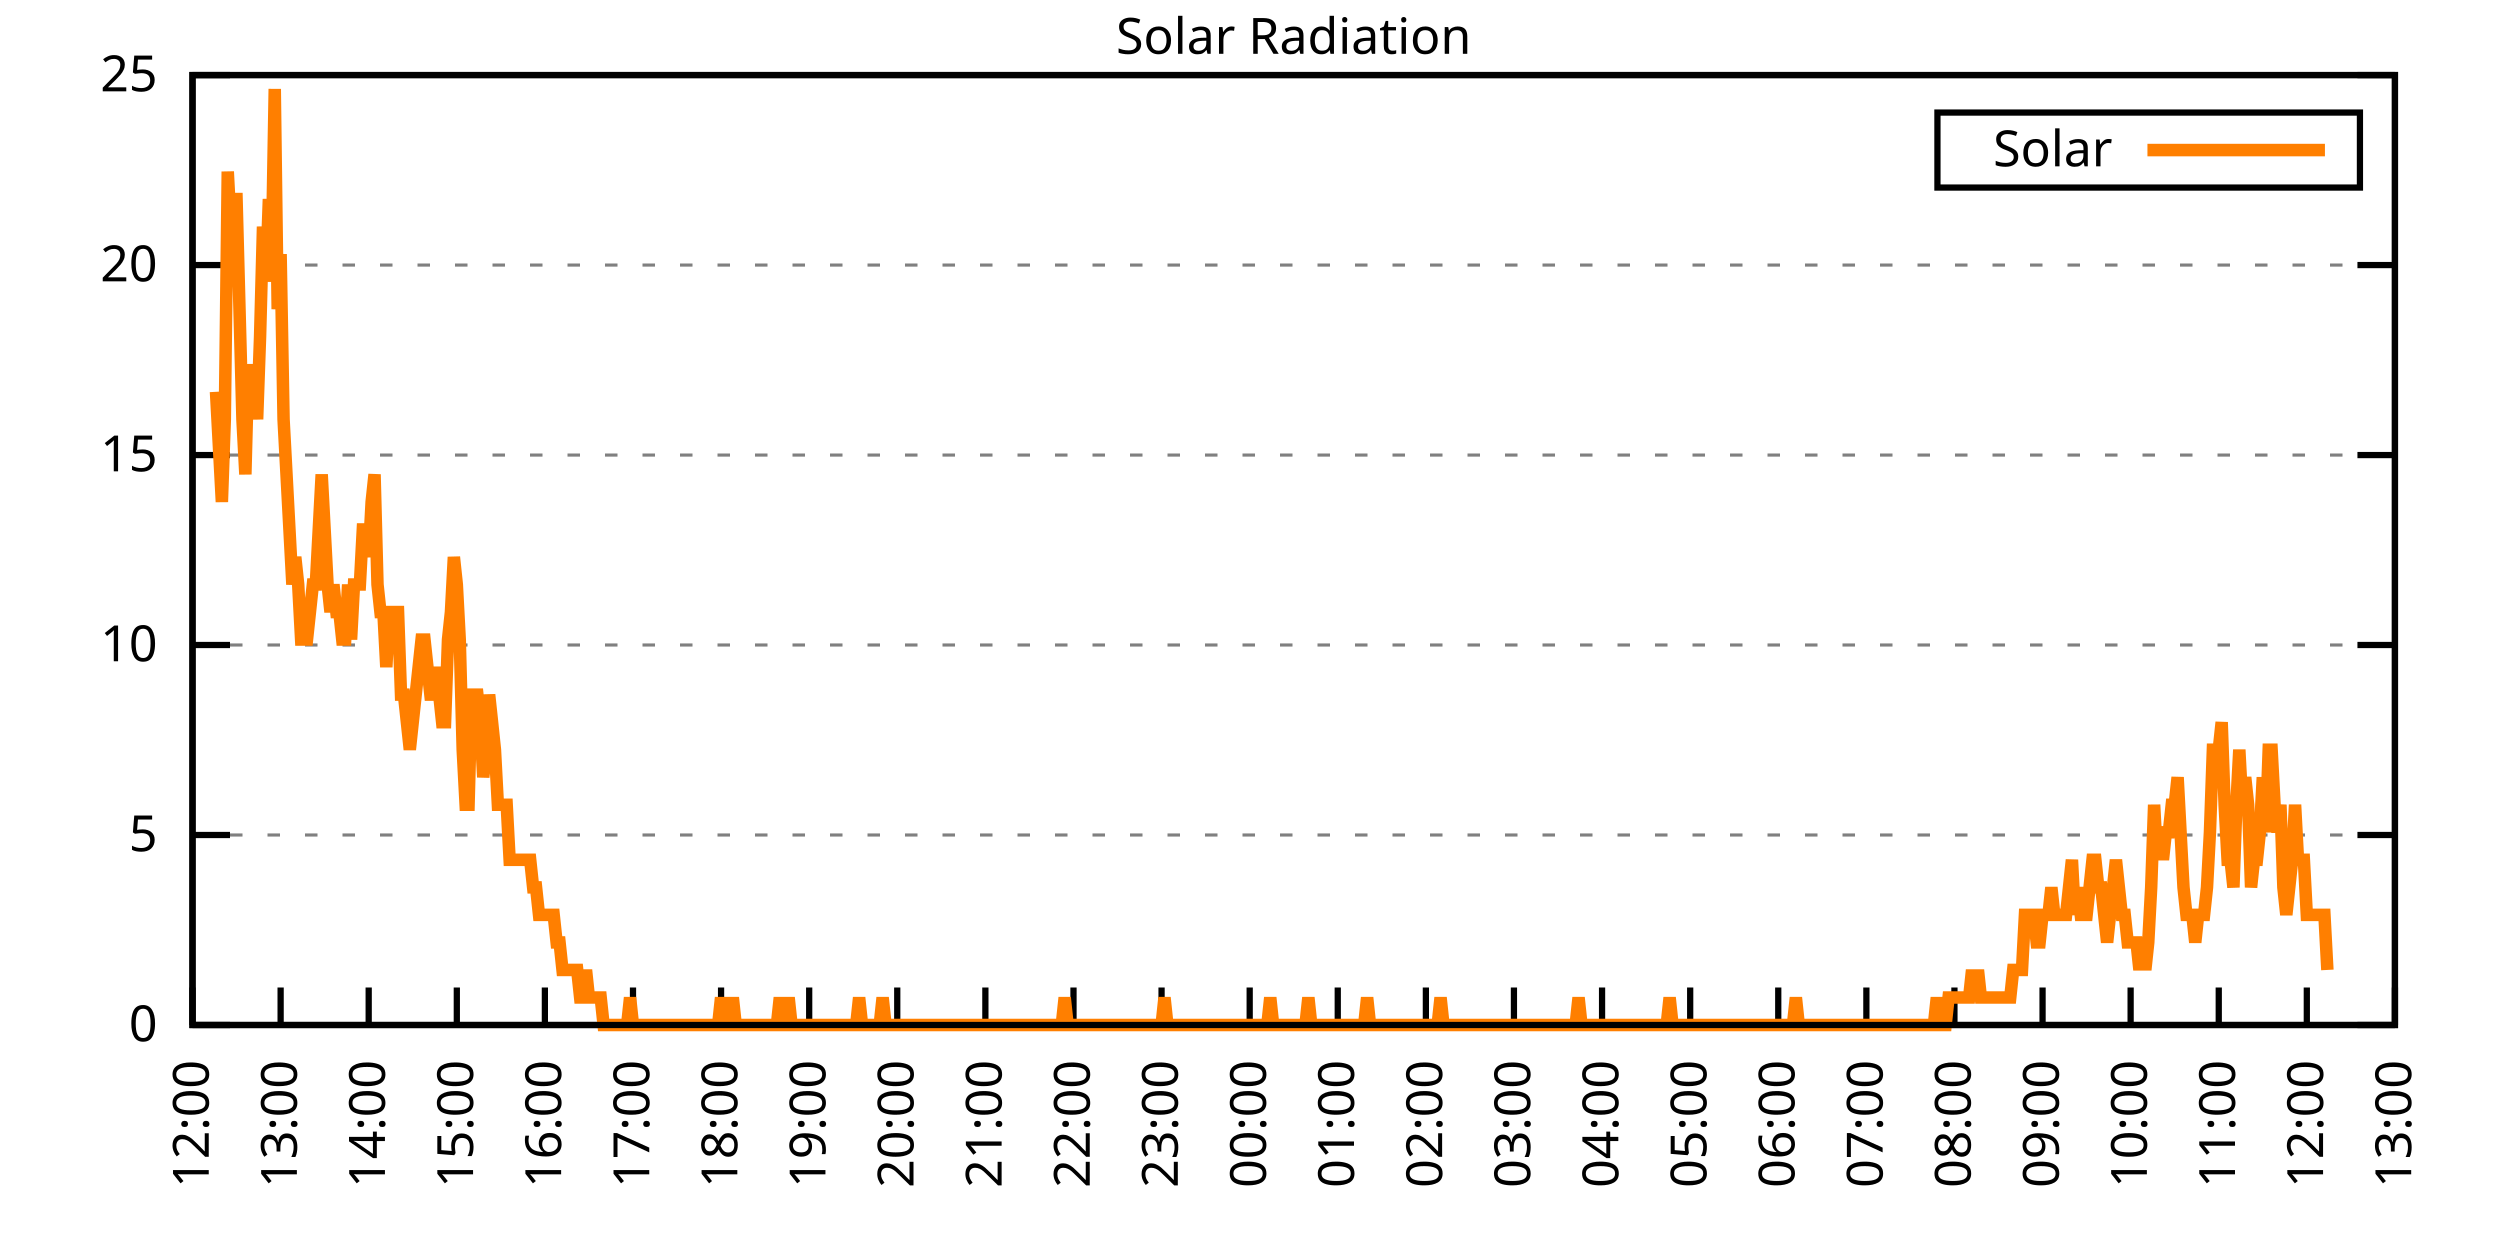
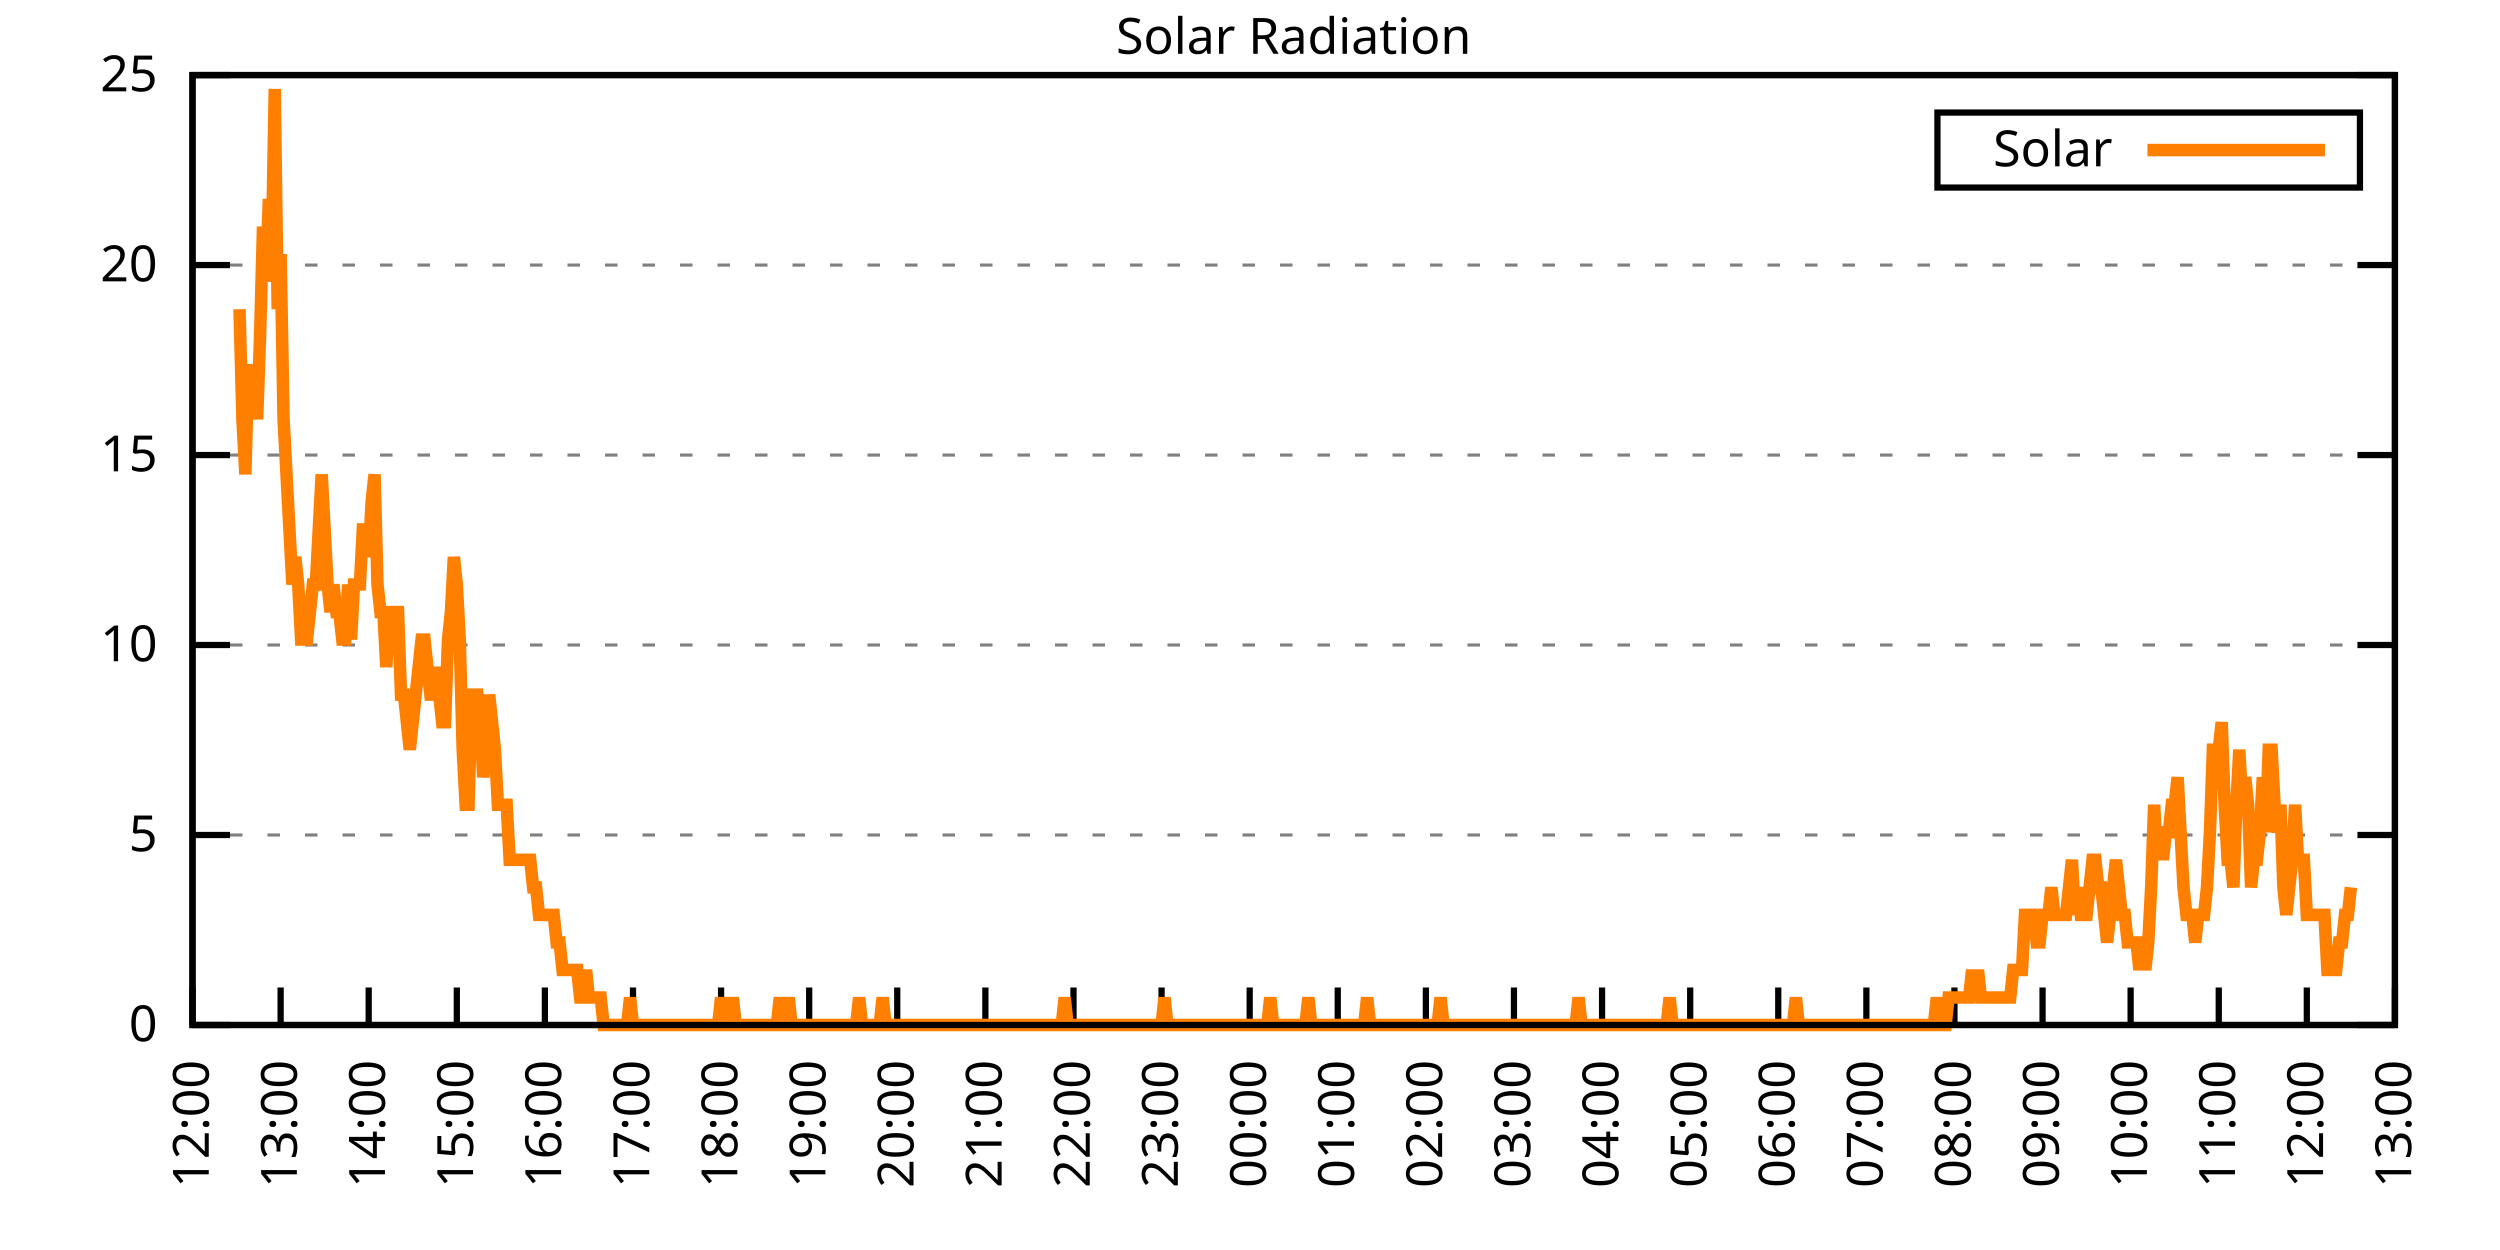
<svg xmlns="http://www.w3.org/2000/svg" xmlns:xlink="http://www.w3.org/1999/xlink" width="400" height="200" viewBox="0 0 400 200">
  <g id="gnuplot_canvas">
    <rect x="0" y="0" width="400" height="200" fill="none" />
    <defs>
      <circle id="gpDot" r="0.5" stroke-width="0.5" stroke="currentColor" />
      <path id="gpPt0" stroke-width="0.333" stroke="currentColor" d="M-1,0 h2 M0,-1 v2" />
      <path id="gpPt1" stroke-width="0.333" stroke="currentColor" d="M-1,-1 L1,1 M1,-1 L-1,1" />
      <path id="gpPt2" stroke-width="0.333" stroke="currentColor" d="M-1,0 L1,0 M0,-1 L0,1 M-1,-1 L1,1 M-1,1 L1,-1" />
      <rect id="gpPt3" stroke-width="0.333" stroke="currentColor" x="-1" y="-1" width="2" height="2" />
      <rect id="gpPt4" stroke-width="0.333" stroke="currentColor" fill="currentColor" x="-1" y="-1" width="2" height="2" />
      <circle id="gpPt5" stroke-width="0.333" stroke="currentColor" cx="0" cy="0" r="1" />
      <use xlink:href="#gpPt5" id="gpPt6" fill="currentColor" stroke="none" />
      <path id="gpPt7" stroke-width="0.333" stroke="currentColor" d="M0,-1.33 L-1.33,0.67 L1.33,0.67 z" />
      <use xlink:href="#gpPt7" id="gpPt8" fill="currentColor" stroke="none" />
      <use xlink:href="#gpPt7" id="gpPt9" stroke="currentColor" transform="rotate(180)" />
      <use xlink:href="#gpPt9" id="gpPt10" fill="currentColor" stroke="none" />
      <use xlink:href="#gpPt3" id="gpPt11" stroke="currentColor" transform="rotate(45)" />
      <use xlink:href="#gpPt11" id="gpPt12" fill="currentColor" stroke="none" />
      <path id="gpPt13" stroke-width="0.333" stroke="currentColor" d="M0,1.330 L1.265,0.411 L0.782,-1.067 L-0.782,-1.076 L-1.265,0.411 z" />
      <use xlink:href="#gpPt13" id="gpPt14" fill="currentColor" stroke="none" />
      <filter id="textbox" filterUnits="objectBoundingBox" x="0" y="0" height="1" width="1">
        <feFlood flood-color="white" flood-opacity="1" result="bgnd" />
        <feComposite in="SourceGraphic" in2="bgnd" operator="atop" />
      </filter>
      <filter id="greybox" filterUnits="objectBoundingBox" x="0" y="0" height="1" width="1">
        <feFlood flood-color="lightgrey" flood-opacity="1" result="grey" />
        <feComposite in="SourceGraphic" in2="grey" operator="atop" />
      </filter>
    </defs>
    <g fill="none" color="white" stroke="currentColor" stroke-width="1.00" stroke-linecap="butt" stroke-linejoin="miter">
</g>
    <g fill="none" color="black" stroke="currentColor" stroke-width="1.00" stroke-linecap="butt" stroke-linejoin="miter">
      <g stroke="none" shape-rendering="crispEdges">
        <polygon fill="rgb(255, 255, 255)" points="30.80,164.00 383.18,164.00 383.18,12.02 30.80,12.02 " />
      </g>
    </g>
    <g fill="none" color="black" stroke="currentColor" stroke-width="1.00" stroke-linecap="butt" stroke-linejoin="miter">
</g>
    <g fill="none" color="black" stroke="black" stroke-width="0.50" stroke-linecap="butt" stroke-linejoin="miter">
</g>
    <g fill="none" color="gray" stroke="currentColor" stroke-width="0.50" stroke-linecap="butt" stroke-linejoin="miter">
      <path stroke="gray" stroke-dasharray="2,4" class="gridline" d="M30.80,164.00 L383.19,164.00  " />
    </g>
    <g fill="none" color="gray" stroke="gray" stroke-width="1.00" stroke-linecap="butt" stroke-linejoin="miter">
</g>
    <g fill="none" color="black" stroke="currentColor" stroke-width="1.00" stroke-linecap="butt" stroke-linejoin="miter">
      <path stroke="black" d="M30.80,164.00 L36.80,164.00 M383.19,164.00 L377.19,164.00  " />
      <g transform="translate(25.20,166.60)" stroke="none" fill="black" font-family="Sans" font-size="8.00" text-anchor="end">
        <text>
          <tspan font-family="Sans"> 0</tspan>
        </text>
      </g>
    </g>
    <g fill="none" color="black" stroke="currentColor" stroke-width="1.00" stroke-linecap="butt" stroke-linejoin="miter">
</g>
    <g fill="none" color="black" stroke="black" stroke-width="0.50" stroke-linecap="butt" stroke-linejoin="miter">
</g>
    <g fill="none" color="gray" stroke="currentColor" stroke-width="0.50" stroke-linecap="butt" stroke-linejoin="miter">
      <path stroke="gray" stroke-dasharray="2,4" class="gridline" d="M30.80,133.60 L383.19,133.60  " />
    </g>
    <g fill="none" color="gray" stroke="gray" stroke-width="1.00" stroke-linecap="butt" stroke-linejoin="miter">
</g>
    <g fill="none" color="black" stroke="currentColor" stroke-width="1.00" stroke-linecap="butt" stroke-linejoin="miter">
      <path stroke="black" d="M30.80,133.60 L36.80,133.60 M383.19,133.60 L377.19,133.60  " />
      <g transform="translate(25.20,136.20)" stroke="none" fill="black" font-family="Sans" font-size="8.00" text-anchor="end">
        <text>
          <tspan font-family="Sans"> 5</tspan>
        </text>
      </g>
    </g>
    <g fill="none" color="black" stroke="currentColor" stroke-width="1.00" stroke-linecap="butt" stroke-linejoin="miter">
</g>
    <g fill="none" color="black" stroke="black" stroke-width="0.50" stroke-linecap="butt" stroke-linejoin="miter">
</g>
    <g fill="none" color="gray" stroke="currentColor" stroke-width="0.50" stroke-linecap="butt" stroke-linejoin="miter">
      <path stroke="gray" stroke-dasharray="2,4" class="gridline" d="M30.80,103.20 L383.19,103.20  " />
    </g>
    <g fill="none" color="gray" stroke="gray" stroke-width="1.00" stroke-linecap="butt" stroke-linejoin="miter">
</g>
    <g fill="none" color="black" stroke="currentColor" stroke-width="1.00" stroke-linecap="butt" stroke-linejoin="miter">
      <path stroke="black" d="M30.80,103.20 L36.80,103.20 M383.19,103.20 L377.19,103.20  " />
      <g transform="translate(25.20,105.80)" stroke="none" fill="black" font-family="Sans" font-size="8.00" text-anchor="end">
        <text>
          <tspan font-family="Sans"> 10</tspan>
        </text>
      </g>
    </g>
    <g fill="none" color="black" stroke="currentColor" stroke-width="1.00" stroke-linecap="butt" stroke-linejoin="miter">
</g>
    <g fill="none" color="black" stroke="black" stroke-width="0.50" stroke-linecap="butt" stroke-linejoin="miter">
</g>
    <g fill="none" color="gray" stroke="currentColor" stroke-width="0.50" stroke-linecap="butt" stroke-linejoin="miter">
      <path stroke="gray" stroke-dasharray="2,4" class="gridline" d="M30.80,72.81 L383.19,72.81  " />
    </g>
    <g fill="none" color="gray" stroke="gray" stroke-width="1.00" stroke-linecap="butt" stroke-linejoin="miter">
</g>
    <g fill="none" color="black" stroke="currentColor" stroke-width="1.00" stroke-linecap="butt" stroke-linejoin="miter">
      <path stroke="black" d="M30.80,72.81 L36.80,72.81 M383.19,72.81 L377.19,72.81  " />
      <g transform="translate(25.20,75.41)" stroke="none" fill="black" font-family="Sans" font-size="8.00" text-anchor="end">
        <text>
          <tspan font-family="Sans"> 15</tspan>
        </text>
      </g>
    </g>
    <g fill="none" color="black" stroke="currentColor" stroke-width="1.00" stroke-linecap="butt" stroke-linejoin="miter">
</g>
    <g fill="none" color="black" stroke="black" stroke-width="0.50" stroke-linecap="butt" stroke-linejoin="miter">
</g>
    <g fill="none" color="gray" stroke="currentColor" stroke-width="0.50" stroke-linecap="butt" stroke-linejoin="miter">
      <path stroke="gray" stroke-dasharray="2,4" class="gridline" d="M30.80,42.41 L383.19,42.41  " />
    </g>
    <g fill="none" color="gray" stroke="gray" stroke-width="1.00" stroke-linecap="butt" stroke-linejoin="miter">
</g>
    <g fill="none" color="black" stroke="currentColor" stroke-width="1.00" stroke-linecap="butt" stroke-linejoin="miter">
      <path stroke="black" d="M30.80,42.41 L36.80,42.41 M383.19,42.41 L377.19,42.41  " />
      <g transform="translate(25.20,45.01)" stroke="none" fill="black" font-family="Sans" font-size="8.00" text-anchor="end">
        <text>
          <tspan font-family="Sans"> 20</tspan>
        </text>
      </g>
    </g>
    <g fill="none" color="black" stroke="currentColor" stroke-width="1.00" stroke-linecap="butt" stroke-linejoin="miter">
</g>
    <g fill="none" color="black" stroke="black" stroke-width="0.50" stroke-linecap="butt" stroke-linejoin="miter">
</g>
    <g fill="none" color="gray" stroke="currentColor" stroke-width="0.50" stroke-linecap="butt" stroke-linejoin="miter">
      <path stroke="gray" stroke-dasharray="2,4" class="gridline" d="M30.80,12.01 L383.19,12.01  " />
    </g>
    <g fill="none" color="gray" stroke="gray" stroke-width="1.00" stroke-linecap="butt" stroke-linejoin="miter">
</g>
    <g fill="none" color="black" stroke="currentColor" stroke-width="1.00" stroke-linecap="butt" stroke-linejoin="miter">
      <path stroke="black" d="M30.80,12.01 L36.80,12.01 M383.19,12.01 L377.19,12.01  " />
      <g transform="translate(25.20,14.61)" stroke="none" fill="black" font-family="Sans" font-size="8.00" text-anchor="end">
        <text>
          <tspan font-family="Sans"> 25</tspan>
        </text>
      </g>
    </g>
    <g fill="none" color="black" stroke="currentColor" stroke-width="1.00" stroke-linecap="butt" stroke-linejoin="miter">
      <path stroke="black" d="M30.80,164.00 L30.80,158.00  " />
      <g transform="translate(33.40,169.60) rotate(270.00)" stroke="none" fill="black" font-family="Sans" font-size="8.00" text-anchor="end">
        <text>
          <tspan font-family="Sans">12:00</tspan>
        </text>
      </g>
    </g>
    <g fill="none" color="black" stroke="currentColor" stroke-width="1.00" stroke-linecap="butt" stroke-linejoin="miter">
      <path stroke="black" d="M44.90,164.00 L44.90,158.00  " />
      <g transform="translate(47.50,169.60) rotate(270.00)" stroke="none" fill="black" font-family="Sans" font-size="8.00" text-anchor="end">
        <text>
          <tspan font-family="Sans">13:00</tspan>
        </text>
      </g>
    </g>
    <g fill="none" color="black" stroke="currentColor" stroke-width="1.00" stroke-linecap="butt" stroke-linejoin="miter">
      <path stroke="black" d="M58.99,164.00 L58.99,158.00  " />
      <g transform="translate(61.59,169.60) rotate(270.00)" stroke="none" fill="black" font-family="Sans" font-size="8.00" text-anchor="end">
        <text>
          <tspan font-family="Sans">14:00</tspan>
        </text>
      </g>
    </g>
    <g fill="none" color="black" stroke="currentColor" stroke-width="1.00" stroke-linecap="butt" stroke-linejoin="miter">
      <path stroke="black" d="M73.09,164.00 L73.09,158.00  " />
      <g transform="translate(75.69,169.60) rotate(270.00)" stroke="none" fill="black" font-family="Sans" font-size="8.00" text-anchor="end">
        <text>
          <tspan font-family="Sans">15:00</tspan>
        </text>
      </g>
    </g>
    <g fill="none" color="black" stroke="currentColor" stroke-width="1.00" stroke-linecap="butt" stroke-linejoin="miter">
      <path stroke="black" d="M87.18,164.00 L87.18,158.00  " />
      <g transform="translate(89.78,169.60) rotate(270.00)" stroke="none" fill="black" font-family="Sans" font-size="8.00" text-anchor="end">
        <text>
          <tspan font-family="Sans">16:00</tspan>
        </text>
      </g>
    </g>
    <g fill="none" color="black" stroke="currentColor" stroke-width="1.00" stroke-linecap="butt" stroke-linejoin="miter">
      <path stroke="black" d="M101.28,164.00 L101.28,158.00  " />
      <g transform="translate(103.88,169.60) rotate(270.00)" stroke="none" fill="black" font-family="Sans" font-size="8.00" text-anchor="end">
        <text>
          <tspan font-family="Sans">17:00</tspan>
        </text>
      </g>
    </g>
    <g fill="none" color="black" stroke="currentColor" stroke-width="1.00" stroke-linecap="butt" stroke-linejoin="miter">
      <path stroke="black" d="M115.37,164.00 L115.37,158.00  " />
      <g transform="translate(117.97,169.60) rotate(270.00)" stroke="none" fill="black" font-family="Sans" font-size="8.00" text-anchor="end">
        <text>
          <tspan font-family="Sans">18:00</tspan>
        </text>
      </g>
    </g>
    <g fill="none" color="black" stroke="currentColor" stroke-width="1.00" stroke-linecap="butt" stroke-linejoin="miter">
      <path stroke="black" d="M129.47,164.00 L129.47,158.00  " />
      <g transform="translate(132.07,169.60) rotate(270.00)" stroke="none" fill="black" font-family="Sans" font-size="8.00" text-anchor="end">
        <text>
          <tspan font-family="Sans">19:00</tspan>
        </text>
      </g>
    </g>
    <g fill="none" color="black" stroke="currentColor" stroke-width="1.00" stroke-linecap="butt" stroke-linejoin="miter">
      <path stroke="black" d="M143.56,164.00 L143.56,158.00  " />
      <g transform="translate(146.16,169.60) rotate(270.00)" stroke="none" fill="black" font-family="Sans" font-size="8.00" text-anchor="end">
        <text>
          <tspan font-family="Sans">20:00</tspan>
        </text>
      </g>
    </g>
    <g fill="none" color="black" stroke="currentColor" stroke-width="1.00" stroke-linecap="butt" stroke-linejoin="miter">
      <path stroke="black" d="M157.66,164.00 L157.66,158.00  " />
      <g transform="translate(160.26,169.60) rotate(270.00)" stroke="none" fill="black" font-family="Sans" font-size="8.00" text-anchor="end">
        <text>
          <tspan font-family="Sans">21:00</tspan>
        </text>
      </g>
    </g>
    <g fill="none" color="black" stroke="currentColor" stroke-width="1.00" stroke-linecap="butt" stroke-linejoin="miter">
      <path stroke="black" d="M171.76,164.00 L171.76,158.00  " />
      <g transform="translate(174.36,169.60) rotate(270.00)" stroke="none" fill="black" font-family="Sans" font-size="8.00" text-anchor="end">
        <text>
          <tspan font-family="Sans">22:00</tspan>
        </text>
      </g>
    </g>
    <g fill="none" color="black" stroke="currentColor" stroke-width="1.00" stroke-linecap="butt" stroke-linejoin="miter">
      <path stroke="black" d="M185.85,164.00 L185.85,158.00  " />
      <g transform="translate(188.45,169.60) rotate(270.00)" stroke="none" fill="black" font-family="Sans" font-size="8.00" text-anchor="end">
        <text>
          <tspan font-family="Sans">23:00</tspan>
        </text>
      </g>
    </g>
    <g fill="none" color="black" stroke="currentColor" stroke-width="1.00" stroke-linecap="butt" stroke-linejoin="miter">
      <path stroke="black" d="M199.95,164.00 L199.95,158.00  " />
      <g transform="translate(202.55,169.60) rotate(270.00)" stroke="none" fill="black" font-family="Sans" font-size="8.00" text-anchor="end">
        <text>
          <tspan font-family="Sans">00:00</tspan>
        </text>
      </g>
    </g>
    <g fill="none" color="black" stroke="currentColor" stroke-width="1.00" stroke-linecap="butt" stroke-linejoin="miter">
      <path stroke="black" d="M214.04,164.00 L214.04,158.00  " />
      <g transform="translate(216.64,169.60) rotate(270.00)" stroke="none" fill="black" font-family="Sans" font-size="8.00" text-anchor="end">
        <text>
          <tspan font-family="Sans">01:00</tspan>
        </text>
      </g>
    </g>
    <g fill="none" color="black" stroke="currentColor" stroke-width="1.00" stroke-linecap="butt" stroke-linejoin="miter">
      <path stroke="black" d="M228.14,164.00 L228.14,158.00  " />
      <g transform="translate(230.74,169.60) rotate(270.00)" stroke="none" fill="black" font-family="Sans" font-size="8.00" text-anchor="end">
        <text>
          <tspan font-family="Sans">02:00</tspan>
        </text>
      </g>
    </g>
    <g fill="none" color="black" stroke="currentColor" stroke-width="1.00" stroke-linecap="butt" stroke-linejoin="miter">
      <path stroke="black" d="M242.23,164.00 L242.23,158.00  " />
      <g transform="translate(244.83,169.60) rotate(270.00)" stroke="none" fill="black" font-family="Sans" font-size="8.00" text-anchor="end">
        <text>
          <tspan font-family="Sans">03:00</tspan>
        </text>
      </g>
    </g>
    <g fill="none" color="black" stroke="currentColor" stroke-width="1.00" stroke-linecap="butt" stroke-linejoin="miter">
      <path stroke="black" d="M256.33,164.00 L256.33,158.00  " />
      <g transform="translate(258.93,169.60) rotate(270.00)" stroke="none" fill="black" font-family="Sans" font-size="8.00" text-anchor="end">
        <text>
          <tspan font-family="Sans">04:00</tspan>
        </text>
      </g>
    </g>
    <g fill="none" color="black" stroke="currentColor" stroke-width="1.00" stroke-linecap="butt" stroke-linejoin="miter">
      <path stroke="black" d="M270.43,164.00 L270.43,158.00  " />
      <g transform="translate(273.03,169.60) rotate(270.00)" stroke="none" fill="black" font-family="Sans" font-size="8.00" text-anchor="end">
        <text>
          <tspan font-family="Sans">05:00</tspan>
        </text>
      </g>
    </g>
    <g fill="none" color="black" stroke="currentColor" stroke-width="1.00" stroke-linecap="butt" stroke-linejoin="miter">
      <path stroke="black" d="M284.52,164.00 L284.52,158.00  " />
      <g transform="translate(287.12,169.60) rotate(270.00)" stroke="none" fill="black" font-family="Sans" font-size="8.00" text-anchor="end">
        <text>
          <tspan font-family="Sans">06:00</tspan>
        </text>
      </g>
    </g>
    <g fill="none" color="black" stroke="currentColor" stroke-width="1.00" stroke-linecap="butt" stroke-linejoin="miter">
      <path stroke="black" d="M298.62,164.00 L298.62,158.00  " />
      <g transform="translate(301.22,169.60) rotate(270.00)" stroke="none" fill="black" font-family="Sans" font-size="8.00" text-anchor="end">
        <text>
          <tspan font-family="Sans">07:00</tspan>
        </text>
      </g>
    </g>
    <g fill="none" color="black" stroke="currentColor" stroke-width="1.00" stroke-linecap="butt" stroke-linejoin="miter">
      <path stroke="black" d="M312.71,164.00 L312.71,158.00  " />
      <g transform="translate(315.31,169.60) rotate(270.00)" stroke="none" fill="black" font-family="Sans" font-size="8.00" text-anchor="end">
        <text>
          <tspan font-family="Sans">08:00</tspan>
        </text>
      </g>
    </g>
    <g fill="none" color="black" stroke="currentColor" stroke-width="1.00" stroke-linecap="butt" stroke-linejoin="miter">
      <path stroke="black" d="M326.81,164.00 L326.81,158.00  " />
      <g transform="translate(329.41,169.60) rotate(270.00)" stroke="none" fill="black" font-family="Sans" font-size="8.00" text-anchor="end">
        <text>
          <tspan font-family="Sans">09:00</tspan>
        </text>
      </g>
    </g>
    <g fill="none" color="black" stroke="currentColor" stroke-width="1.00" stroke-linecap="butt" stroke-linejoin="miter">
      <path stroke="black" d="M340.90,164.00 L340.90,158.00  " />
      <g transform="translate(343.50,169.60) rotate(270.00)" stroke="none" fill="black" font-family="Sans" font-size="8.00" text-anchor="end">
        <text>
          <tspan font-family="Sans">10:00</tspan>
        </text>
      </g>
    </g>
    <g fill="none" color="black" stroke="currentColor" stroke-width="1.00" stroke-linecap="butt" stroke-linejoin="miter">
      <path stroke="black" d="M355.00,164.00 L355.00,158.00  " />
      <g transform="translate(357.60,169.60) rotate(270.00)" stroke="none" fill="black" font-family="Sans" font-size="8.00" text-anchor="end">
        <text>
          <tspan font-family="Sans">11:00</tspan>
        </text>
      </g>
    </g>
    <g fill="none" color="black" stroke="currentColor" stroke-width="1.00" stroke-linecap="butt" stroke-linejoin="miter">
      <path stroke="black" d="M369.09,164.00 L369.09,158.00  " />
      <g transform="translate(371.69,169.60) rotate(270.00)" stroke="none" fill="black" font-family="Sans" font-size="8.00" text-anchor="end">
        <text>
          <tspan font-family="Sans">12:00</tspan>
        </text>
      </g>
    </g>
    <g fill="none" color="black" stroke="currentColor" stroke-width="1.00" stroke-linecap="butt" stroke-linejoin="miter">
      <path stroke="black" d="M383.19,164.00 L383.19,158.00  " />
      <g transform="translate(385.79,169.60) rotate(270.00)" stroke="none" fill="black" font-family="Sans" font-size="8.00" text-anchor="end">
        <text>
          <tspan font-family="Sans">13:00</tspan>
        </text>
      </g>
    </g>
    <g fill="none" color="black" stroke="currentColor" stroke-width="1.00" stroke-linecap="butt" stroke-linejoin="miter">
</g>
    <g fill="none" color="black" stroke="currentColor" stroke-width="1.00" stroke-linecap="butt" stroke-linejoin="miter">
      <path stroke="black" d="M30.80,12.01 L30.80,164.00 L383.19,164.00 L383.19,12.01 L30.80,12.01 Z  " />
    </g>
    <g fill="none" color="black" stroke="currentColor" stroke-width="1.00" stroke-linecap="butt" stroke-linejoin="miter">
</g>
    <g fill="none" color="black" stroke="currentColor" stroke-width="1.00" stroke-linecap="butt" stroke-linejoin="miter">
      <path stroke="black" d="M309.99,30.01 L309.99,18.01 L377.59,18.01 L377.59,30.01 L309.99,30.01 Z  " />
    </g>
    <g id="Solar_Radiation_plot_1">
      <g fill="none" color="white" stroke="black" stroke-width="2.00" stroke-linecap="butt" stroke-linejoin="miter">
</g>
      <g fill="none" color="black" stroke="currentColor" stroke-width="2.00" stroke-linecap="butt" stroke-linejoin="miter">
        <g transform="translate(337.99,26.61)" stroke="none" fill="black" font-family="Sans" font-size="8.00" text-anchor="end">
          <text>
            <tspan font-family="Sans">Solar</tspan>
          </text>
        </g>
      </g>
      <g fill="none" color="black" stroke="currentColor" stroke-width="2.00" stroke-linecap="butt" stroke-linejoin="miter">
-         <path stroke="rgb(255, 127,   0)" d="M343.59,24.01 L371.99,24.01 M34.56,62.69 L35.03,71.50 L35.50,80.31 L35.97,67.09 L36.44,27.45 L36.91,36.26   L37.38,31.85 L37.85,31.85 L38.32,49.47 L38.79,67.09 L39.26,75.90 L39.73,58.28 L40.20,67.09 L40.67,58.28   L41.14,67.09 L41.61,53.88 L42.08,36.26 L42.55,45.07 L43.02,31.85 L43.49,40.66 L43.96,14.23 L44.43,49.47   L44.90,40.66 L45.37,67.09 L45.84,75.90 L46.31,84.71 L46.78,93.52 L47.24,89.12 L47.71,93.52 L48.18,102.33   L48.65,102.33 L49.12,102.33 L49.59,97.93 L50.06,93.52 L50.53,93.52 L51.00,84.71 L51.47,75.90 L51.94,84.71   L52.41,93.52 L52.88,97.93 L53.35,93.52 L53.82,97.93 L54.29,97.93 L54.76,102.33 L55.23,102.33 L55.70,93.52   L56.17,102.33 L56.64,93.52 L57.11,93.52 L57.58,93.52 L58.05,84.71 L58.52,84.71 L58.99,89.12 L59.46,80.31   L59.93,75.90 L60.40,93.52 L60.87,97.93 L61.34,97.93 L61.81,106.74 L62.28,97.93 L62.75,97.93 L63.22,97.93   L63.69,97.93 L64.16,111.14 L64.63,111.14 L65.10,115.55 L65.57,119.95 L66.04,115.55 L66.51,111.14 L66.98,106.74   L67.45,102.33 L67.92,102.33 L68.39,106.74 L68.86,111.14 L69.33,111.14 L69.80,106.74 L70.27,111.14 L70.74,115.55   L71.21,115.55 L71.68,102.33 L72.15,97.93 L72.62,89.12 L73.09,93.52 L73.56,102.33 L74.03,119.95 L74.50,128.76   L74.97,128.76 L75.44,111.14 L75.91,111.14 L76.38,111.14 L76.85,115.55 L77.32,124.36 L77.79,119.95 L78.26,111.14   L78.73,115.55 L79.19,119.95 L79.66,128.76 L80.13,128.76 L80.60,128.76 L81.07,128.76 L81.54,137.57 L82.01,137.57   L82.48,137.57 L82.95,137.57 L83.42,137.57 L83.89,137.57 L84.36,137.57 L84.83,137.57 L85.30,141.98 L85.77,141.98   L86.24,146.38 L86.71,146.38 L87.18,146.38 L87.65,146.38 L88.12,146.38 L88.59,146.38 L89.06,150.79 L89.53,150.79   L90.00,155.19 L90.47,155.19 L90.94,155.19 L91.41,155.19 L91.88,155.19 L92.35,155.19 L92.82,159.60 L93.29,159.60   L93.76,155.19 L94.23,159.60 L94.70,159.60 L95.17,159.60 L95.64,159.60 L96.11,159.60 L96.58,164.00 L97.05,164.00   L97.52,164.00 L97.99,164.00 L98.46,164.00 L98.93,164.00 L99.40,164.00 L99.87,164.00 L100.34,164.00 L100.81,159.60   L101.28,164.00 L101.75,164.00 L102.22,164.00 L102.69,164.00 L103.16,164.00 L103.63,164.00 L104.10,164.00 L104.57,164.00   L105.04,164.00 L105.51,164.00 L105.98,164.00 L106.45,164.00 L106.92,164.00 L107.39,164.00 L107.86,164.00 L108.33,164.00   L108.80,164.00 L109.27,164.00 L109.74,164.00 L110.21,164.00 L110.68,164.00 L111.14,164.00 L111.61,164.00 L112.08,164.00   L112.55,164.00 L113.02,164.00 L113.49,164.00 L113.96,164.00 L114.43,164.00 L114.90,164.00 L115.37,159.60 L115.84,164.00   L116.31,164.00 L116.78,164.00 L117.25,159.60 L117.72,164.00 L118.19,164.00 L118.66,164.00 L119.13,164.00 L119.60,164.00   L120.07,164.00 L120.54,164.00 L121.01,164.00 L121.48,164.00 L121.95,164.00 L122.42,164.00 L122.89,164.00 L123.36,164.00   L123.83,164.00 L124.30,164.00 L124.77,159.60 L125.24,164.00 L125.71,164.00 L126.18,159.60 L126.65,164.00 L127.12,164.00   L127.59,164.00 L128.06,164.00 L128.53,164.00 L129.00,164.00 L129.47,164.00 L129.94,164.00 L130.41,164.00 L130.88,164.00   L131.35,164.00 L131.82,164.00 L132.29,164.00 L132.76,164.00 L133.23,164.00 L133.70,164.00 L134.17,164.00 L134.64,164.00   L135.11,164.00 L135.58,164.00 L136.05,164.00 L136.52,164.00 L136.99,164.00 L137.46,159.60 L137.93,164.00 L138.40,164.00   L138.87,164.00 L139.34,164.00 L139.81,164.00 L140.28,164.00 L140.75,164.00 L141.22,159.60 L141.69,164.00 L142.16,164.00   L142.63,164.00 L143.09,164.00 L143.56,164.00 L144.03,164.00 L144.50,164.00 L144.97,164.00 L145.44,164.00 L145.91,164.00   L146.38,164.00 L146.85,164.00 L147.32,164.00 L147.79,164.00 L148.26,164.00 L148.73,164.00 L149.20,164.00 L149.67,164.00   L150.14,164.00 L150.61,164.00 L151.08,164.00 L151.55,164.00 L152.02,164.00 L152.49,164.00 L152.96,164.00 L153.43,164.00   L153.90,164.00 L154.37,164.00 L154.84,164.00 L155.31,164.00 L155.78,164.00 L156.25,164.00 L156.72,164.00 L157.19,164.00   L157.66,164.00 L158.13,164.00 L158.60,164.00 L159.07,164.00 L159.54,164.00 L160.01,164.00 L160.48,164.00 L160.95,164.00   L161.42,164.00 L161.89,164.00 L162.36,164.00 L162.83,164.00 L163.30,164.00 L163.77,164.00 L164.24,164.00 L164.71,164.00   L165.18,164.00 L165.65,164.00 L166.12,164.00 L166.59,164.00 L167.06,164.00 L167.53,164.00 L168.00,164.00 L168.47,164.00   L168.94,164.00 L169.41,164.00 L169.88,164.00 L170.35,159.60 L170.82,164.00 L171.29,164.00 L171.76,164.00 L172.23,164.00   L172.70,164.00 L173.17,164.00 L173.64,164.00 L174.11,164.00 L174.58,164.00 L175.04,164.00 L175.51,164.00 L175.98,164.00   L176.45,164.00 L176.92,164.00 L177.39,164.00 L177.86,164.00 L178.33,164.00 L178.80,164.00 L179.27,164.00 L179.74,164.00   L180.21,164.00 L180.68,164.00 L181.15,164.00 L181.62,164.00 L182.09,164.00 L182.56,164.00 L183.03,164.00 L183.50,164.00   L183.97,164.00 L184.44,164.00 L184.91,164.00 L185.38,164.00 L185.85,164.00 L186.32,159.60 L186.79,164.00 L187.26,164.00   L187.73,164.00 L188.20,164.00 L188.67,164.00 L189.14,164.00 L189.61,164.00 L190.08,164.00 L190.55,164.00 L191.02,164.00   L191.49,164.00 L191.96,164.00 L192.43,164.00 L192.90,164.00 L193.37,164.00 L193.84,164.00 L194.31,164.00 L194.78,164.00   L195.25,164.00 L195.72,164.00 L196.19,164.00 L196.66,164.00 L197.13,164.00 L197.60,164.00 L198.07,164.00 L198.54,164.00   L199.01,164.00 L199.48,164.00 L199.95,164.00 L200.42,164.00 L200.89,164.00 L201.36,164.00 L201.83,164.00 L202.30,164.00   L202.77,164.00 L203.24,159.60 L203.71,164.00 L204.18,164.00 L204.65,164.00 L205.12,164.00 L205.59,164.00 L206.06,164.00   L206.53,164.00 L207.00,164.00 L207.46,164.00 L207.93,164.00 L208.40,164.00 L208.87,164.00 L209.34,159.60 L209.81,164.00   L210.28,164.00 L210.75,164.00 L211.22,164.00 L211.69,164.00 L212.16,164.00 L212.63,164.00 L213.10,164.00 L213.57,164.00   L214.04,164.00 L214.51,164.00 L214.98,164.00 L215.45,164.00 L215.92,164.00 L216.39,164.00 L216.86,164.00 L217.33,164.00   L217.80,164.00 L218.27,164.00 L218.74,159.60 L219.21,164.00 L219.68,164.00 L220.15,164.00 L220.62,164.00 L221.09,164.00   L221.56,164.00 L222.03,164.00 L222.50,164.00 L222.97,164.00 L223.44,164.00 L223.91,164.00 L224.38,164.00 L224.85,164.00   L225.32,164.00 L225.79,164.00 L226.26,164.00 L226.73,164.00 L227.20,164.00 L227.67,164.00 L228.14,164.00 L228.61,164.00   L229.08,164.00 L229.55,164.00 L230.02,164.00 L230.49,159.60 L230.96,164.00 L231.43,164.00 L231.90,164.00 L232.37,164.00   L232.84,164.00 L233.31,164.00 L233.78,164.00 L234.25,164.00 L234.72,164.00 L235.19,164.00 L235.66,164.00 L236.13,164.00   L236.60,164.00 L237.07,164.00 L237.54,164.00 L238.01,164.00 L238.48,164.00 L238.95,164.00 L239.41,164.00 L239.88,164.00   L240.35,164.00 L240.82,164.00 L241.29,164.00 L241.76,164.00 L242.23,164.00 L242.70,164.00 L243.17,164.00 L243.64,164.00   L244.11,164.00 L244.58,164.00 L245.05,164.00 L245.52,164.00 L245.99,164.00 L246.46,164.00 L246.93,164.00 L247.40,164.00   L247.87,164.00 L248.34,164.00 L248.81,164.00 L249.28,164.00 L249.75,164.00 L250.22,164.00 L250.69,164.00 L251.16,164.00   L251.63,164.00 L252.10,164.00 L252.57,159.60 L253.04,164.00 L253.51,164.00 L253.98,164.00 L254.45,164.00 L254.92,164.00   L255.39,164.00 L255.86,164.00 L256.33,164.00 L256.80,164.00 L257.27,164.00 L257.74,164.00 L258.21,164.00 L258.68,164.00   L259.15,164.00 L259.62,164.00 L260.09,164.00 L260.56,164.00 L261.03,164.00 L261.50,164.00 L261.97,164.00 L262.44,164.00   L262.91,164.00 L263.38,164.00 L263.85,164.00 L264.32,164.00 L264.79,164.00 L265.26,164.00 L265.73,164.00 L266.20,164.00   L266.67,164.00 L267.14,159.60 L267.61,164.00 L268.08,164.00 L268.55,164.00 L269.02,164.00 L269.49,164.00 L269.96,164.00   L270.43,164.00 L270.90,164.00 L271.36,164.00 L271.83,164.00 L272.30,164.00 L272.77,164.00 L273.24,164.00 L273.71,164.00   L274.18,164.00 L274.65,164.00 L275.12,164.00 L275.59,164.00 L276.06,164.00 L276.53,164.00 L277.00,164.00 L277.47,164.00   L277.94,164.00 L278.41,164.00 L278.88,164.00 L279.35,164.00 L279.82,164.00 L280.29,164.00 L280.76,164.00 L281.23,164.00   L281.70,164.00 L282.17,164.00 L282.64,164.00 L283.11,164.00 L283.58,164.00 L284.05,164.00 L284.52,164.00 L284.99,164.00   L285.46,164.00 L285.93,164.00 L286.40,164.00 L286.87,164.00 L287.34,159.60 L287.81,164.00 L288.28,164.00 L288.75,164.00   L289.22,164.00 L289.69,164.00 L290.16,164.00 L290.63,164.00 L291.10,164.00 L291.57,164.00 L292.04,164.00 L292.51,164.00   L292.98,164.00 L293.45,164.00 L293.92,164.00 L294.39,164.00 L294.86,164.00 L295.33,164.00 L295.80,164.00 L296.27,164.00   L296.74,164.00 L297.21,164.00 L297.68,164.00 L298.15,164.00 L298.62,164.00 L299.09,164.00 L299.56,164.00 L300.03,164.00   L300.50,164.00 L300.97,164.00 L301.44,164.00 L301.91,164.00 L302.38,164.00 L302.85,164.00 L303.31,164.00 L303.78,164.00   L304.25,164.00 L304.72,164.00 L305.19,164.00 L305.66,164.00 L306.13,164.00 L306.60,164.00 L307.07,164.00 L307.54,164.00   L308.01,164.00 L308.48,164.00 L308.95,164.00 L309.42,164.00 L309.89,159.60 L310.36,164.00 L310.83,164.00 L311.30,164.00   L311.77,159.60 L312.24,159.60 L312.71,159.60 L313.18,159.60 L313.65,159.60 L314.12,159.60 L314.59,159.60 L315.06,159.60   L315.53,155.19 L316.00,159.60 L316.47,155.19 L316.94,159.60 L317.41,159.60 L317.88,159.60 L318.35,159.60 L318.82,159.60   L319.29,159.60 L319.76,159.60 L320.23,159.60 L320.70,159.60 L321.17,159.60 L321.64,159.60 L322.11,155.19 L322.58,155.19   L323.05,155.19 L323.52,155.19 L323.99,146.38 L324.46,146.38 L324.93,146.38 L325.40,146.38 L325.87,150.79 L326.34,150.79   L326.81,146.38 L327.28,146.38 L327.75,146.38 L328.22,141.98 L328.69,146.38 L329.16,146.38 L329.63,146.38 L330.10,146.38   L330.57,146.38 L331.04,141.98 L331.51,137.57 L331.98,146.38 L332.45,141.98 L332.92,146.38 L333.39,146.38 L333.86,146.38   L334.33,141.98 L334.80,137.57 L335.26,137.57 L335.73,141.98 L336.20,141.98 L336.67,146.38 L337.14,150.79 L337.61,146.38   L338.08,141.98 L338.55,137.57 L339.02,141.98 L339.49,146.38 L339.96,146.38 L340.43,150.79 L340.90,150.79 L341.37,150.79   L341.84,150.79 L342.31,155.19 L342.78,150.79 L343.25,155.19 L343.72,150.79 L344.19,141.98 L344.66,128.76 L345.13,137.57   L345.60,133.17 L346.07,137.57 L346.54,133.17 L347.01,133.17 L347.48,128.76 L347.95,128.76 L348.42,124.36 L348.89,133.17   L349.36,141.98 L349.83,146.38 L350.30,146.38 L350.77,146.38 L351.24,150.79 L351.71,146.38 L352.18,146.38 L352.65,146.38   L353.12,141.98 L353.59,133.17 L354.06,119.95 L354.53,119.95 L355.00,119.95 L355.47,115.55 L355.94,128.76 L356.41,137.57   L356.88,137.57 L357.35,141.98 L357.82,128.76 L358.29,119.95 L358.76,128.76 L359.23,124.36 L359.70,128.76 L360.17,141.98   L360.64,137.57 L361.11,137.57 L361.58,133.17 L362.05,124.36 L362.52,133.17 L362.99,119.95 L363.46,119.95 L363.93,128.76   L364.40,133.17 L364.87,128.76 L365.34,141.98 L365.81,146.38 L366.28,141.98 L366.75,137.57 L367.21,128.76 L367.68,137.57   L368.15,137.57 L368.62,137.57 L369.09,146.38 L369.56,146.38 L370.03,146.38 L370.50,146.38 L370.97,146.38 L371.44,146.38   L371.91,146.38 L372.38,155.19  " />
+         <path stroke="rgb(255, 127,   0)" d="M343.59,24.01 L371.99,24.01 M38.32,49.47 L38.79,67.09 L39.26,75.90 L39.73,58.28 L40.20,67.09 L40.67,58.28   L41.14,67.09 L41.61,53.88 L42.08,36.26 L42.55,45.07 L43.02,31.85 L43.49,40.66 L43.96,14.23 L44.43,49.47   L44.90,40.66 L45.37,67.09 L45.84,75.90 L46.31,84.71 L46.78,93.52 L47.24,89.12 L47.71,93.52 L48.18,102.33   L48.65,102.33 L49.12,102.33 L49.59,97.93 L50.06,93.52 L50.53,93.52 L51.00,84.71 L51.47,75.90 L51.94,84.71   L52.41,93.52 L52.88,97.93 L53.35,93.52 L53.82,97.93 L54.29,97.93 L54.76,102.33 L55.23,102.33 L55.70,93.52   L56.17,102.33 L56.64,93.52 L57.11,93.52 L57.58,93.52 L58.05,84.71 L58.52,84.71 L58.99,89.12 L59.46,80.31   L59.93,75.90 L60.40,93.52 L60.87,97.93 L61.34,97.93 L61.81,106.74 L62.28,97.93 L62.75,97.93 L63.22,97.93   L63.69,97.93 L64.16,111.14 L64.63,111.14 L65.10,115.55 L65.57,119.95 L66.04,115.55 L66.51,111.14 L66.98,106.74   L67.45,102.33 L67.92,102.33 L68.39,106.74 L68.86,111.14 L69.33,111.14 L69.80,106.74 L70.27,111.14 L70.74,115.55   L71.21,115.55 L71.68,102.33 L72.15,97.93 L72.62,89.12 L73.09,93.52 L73.56,102.33 L74.03,119.95 L74.50,128.76   L74.97,128.76 L75.44,111.14 L75.91,111.14 L76.38,111.14 L76.85,115.55 L77.32,124.36 L77.79,119.95 L78.26,111.14   L78.73,115.55 L79.19,119.95 L79.66,128.76 L80.13,128.76 L80.60,128.76 L81.07,128.76 L81.54,137.57 L82.01,137.57   L82.48,137.57 L82.95,137.57 L83.42,137.57 L83.89,137.57 L84.36,137.57 L84.83,137.57 L85.30,141.98 L85.77,141.98   L86.24,146.38 L86.71,146.38 L87.18,146.38 L87.65,146.38 L88.12,146.38 L88.59,146.38 L89.06,150.79 L89.53,150.79   L90.00,155.19 L90.47,155.19 L90.94,155.19 L91.41,155.19 L91.88,155.19 L92.35,155.19 L92.82,159.60 L93.29,159.60   L93.76,155.19 L94.23,159.60 L94.70,159.60 L95.17,159.60 L95.64,159.60 L96.11,159.60 L96.58,164.00 L97.05,164.00   L97.52,164.00 L97.99,164.00 L98.46,164.00 L98.93,164.00 L99.40,164.00 L99.87,164.00 L100.34,164.00 L100.81,159.60   L101.28,164.00 L101.75,164.00 L102.22,164.00 L102.69,164.00 L103.16,164.00 L103.63,164.00 L104.10,164.00 L104.57,164.00   L105.04,164.00 L105.51,164.00 L105.98,164.00 L106.45,164.00 L106.92,164.00 L107.39,164.00 L107.86,164.00 L108.33,164.00   L108.80,164.00 L109.27,164.00 L109.74,164.00 L110.21,164.00 L110.68,164.00 L111.14,164.00 L111.61,164.00 L112.08,164.00   L112.55,164.00 L113.02,164.00 L113.49,164.00 L113.96,164.00 L114.43,164.00 L114.90,164.00 L115.37,159.60 L115.84,164.00   L116.31,164.00 L116.78,164.00 L117.25,159.60 L117.72,164.00 L118.19,164.00 L118.66,164.00 L119.13,164.00 L119.60,164.00   L120.07,164.00 L120.54,164.00 L121.01,164.00 L121.48,164.00 L121.95,164.00 L122.42,164.00 L122.89,164.00 L123.36,164.00   L123.83,164.00 L124.30,164.00 L124.77,159.60 L125.24,164.00 L125.71,164.00 L126.18,159.60 L126.65,164.00 L127.12,164.00   L127.59,164.00 L128.06,164.00 L128.53,164.00 L129.00,164.00 L129.47,164.00 L129.94,164.00 L130.41,164.00 L130.88,164.00   L131.35,164.00 L131.82,164.00 L132.29,164.00 L132.76,164.00 L133.23,164.00 L133.70,164.00 L134.17,164.00 L134.64,164.00   L135.11,164.00 L135.58,164.00 L136.05,164.00 L136.52,164.00 L136.99,164.00 L137.46,159.60 L137.93,164.00 L138.40,164.00   L138.87,164.00 L139.34,164.00 L139.81,164.00 L140.28,164.00 L140.75,164.00 L141.22,159.60 L141.69,164.00 L142.16,164.00   L142.63,164.00 L143.09,164.00 L143.56,164.00 L144.03,164.00 L144.50,164.00 L144.97,164.00 L145.44,164.00 L145.91,164.00   L146.38,164.00 L146.85,164.00 L147.32,164.00 L147.79,164.00 L148.26,164.00 L148.73,164.00 L149.20,164.00 L149.67,164.00   L150.14,164.00 L150.61,164.00 L151.08,164.00 L151.55,164.00 L152.02,164.00 L152.49,164.00 L152.96,164.00 L153.43,164.00   L153.90,164.00 L154.37,164.00 L154.84,164.00 L155.31,164.00 L155.78,164.00 L156.25,164.00 L156.72,164.00 L157.19,164.00   L157.66,164.00 L158.13,164.00 L158.60,164.00 L159.07,164.00 L159.54,164.00 L160.01,164.00 L160.48,164.00 L160.95,164.00   L161.42,164.00 L161.89,164.00 L162.36,164.00 L162.83,164.00 L163.30,164.00 L163.77,164.00 L164.24,164.00 L164.71,164.00   L165.18,164.00 L165.65,164.00 L166.12,164.00 L166.59,164.00 L167.06,164.00 L167.53,164.00 L168.00,164.00 L168.47,164.00   L168.94,164.00 L169.41,164.00 L169.88,164.00 L170.35,159.60 L170.82,164.00 L171.29,164.00 L171.76,164.00 L172.23,164.00   L172.70,164.00 L173.17,164.00 L173.64,164.00 L174.11,164.00 L174.58,164.00 L175.04,164.00 L175.51,164.00 L175.98,164.00   L176.45,164.00 L176.92,164.00 L177.39,164.00 L177.86,164.00 L178.33,164.00 L178.80,164.00 L179.27,164.00 L179.74,164.00   L180.21,164.00 L180.68,164.00 L181.15,164.00 L181.62,164.00 L182.09,164.00 L182.56,164.00 L183.03,164.00 L183.50,164.00   L183.97,164.00 L184.44,164.00 L184.91,164.00 L185.38,164.00 L185.85,164.00 L186.32,159.60 L186.79,164.00 L187.26,164.00   L187.73,164.00 L188.20,164.00 L188.67,164.00 L189.14,164.00 L189.61,164.00 L190.08,164.00 L190.55,164.00 L191.02,164.00   L191.49,164.00 L191.96,164.00 L192.43,164.00 L192.90,164.00 L193.37,164.00 L193.84,164.00 L194.31,164.00 L194.78,164.00   L195.25,164.00 L195.72,164.00 L196.19,164.00 L196.66,164.00 L197.13,164.00 L197.60,164.00 L198.07,164.00 L198.54,164.00   L199.01,164.00 L199.48,164.00 L199.95,164.00 L200.42,164.00 L200.89,164.00 L201.36,164.00 L201.83,164.00 L202.30,164.00   L202.77,164.00 L203.24,159.60 L203.71,164.00 L204.18,164.00 L204.65,164.00 L205.12,164.00 L205.59,164.00 L206.06,164.00   L206.53,164.00 L207.00,164.00 L207.46,164.00 L207.93,164.00 L208.40,164.00 L208.87,164.00 L209.34,159.60 L209.81,164.00   L210.28,164.00 L210.75,164.00 L211.22,164.00 L211.69,164.00 L212.16,164.00 L212.63,164.00 L213.10,164.00 L213.57,164.00   L214.04,164.00 L214.51,164.00 L214.98,164.00 L215.45,164.00 L215.92,164.00 L216.39,164.00 L216.86,164.00 L217.33,164.00   L217.80,164.00 L218.27,164.00 L218.74,159.60 L219.21,164.00 L219.68,164.00 L220.15,164.00 L220.62,164.00 L221.09,164.00   L221.56,164.00 L222.03,164.00 L222.50,164.00 L222.97,164.00 L223.44,164.00 L223.91,164.00 L224.38,164.00 L224.85,164.00   L225.32,164.00 L225.79,164.00 L226.26,164.00 L226.73,164.00 L227.20,164.00 L227.67,164.00 L228.14,164.00 L228.61,164.00   L229.08,164.00 L229.55,164.00 L230.02,164.00 L230.49,159.60 L230.96,164.00 L231.43,164.00 L231.90,164.00 L232.37,164.00   L232.84,164.00 L233.31,164.00 L233.78,164.00 L234.25,164.00 L234.72,164.00 L235.19,164.00 L235.66,164.00 L236.13,164.00   L236.60,164.00 L237.07,164.00 L237.54,164.00 L238.01,164.00 L238.48,164.00 L238.95,164.00 L239.41,164.00 L239.88,164.00   L240.35,164.00 L240.82,164.00 L241.29,164.00 L241.76,164.00 L242.23,164.00 L242.70,164.00 L243.17,164.00 L243.64,164.00   L244.11,164.00 L244.58,164.00 L245.05,164.00 L245.52,164.00 L245.99,164.00 L246.46,164.00 L246.93,164.00 L247.40,164.00   L247.87,164.00 L248.34,164.00 L248.81,164.00 L249.28,164.00 L249.75,164.00 L250.22,164.00 L250.69,164.00 L251.16,164.00   L251.63,164.00 L252.10,164.00 L252.57,159.60 L253.04,164.00 L253.51,164.00 L253.98,164.00 L254.45,164.00 L254.92,164.00   L255.39,164.00 L255.86,164.00 L256.33,164.00 L256.80,164.00 L257.27,164.00 L257.74,164.00 L258.21,164.00 L258.68,164.00   L259.15,164.00 L259.62,164.00 L260.09,164.00 L260.56,164.00 L261.03,164.00 L261.50,164.00 L261.97,164.00 L262.44,164.00   L262.91,164.00 L263.38,164.00 L263.85,164.00 L264.32,164.00 L264.79,164.00 L265.26,164.00 L265.73,164.00 L266.20,164.00   L266.67,164.00 L267.14,159.60 L267.61,164.00 L268.08,164.00 L268.55,164.00 L269.02,164.00 L269.49,164.00 L269.96,164.00   L270.43,164.00 L270.90,164.00 L271.36,164.00 L271.83,164.00 L272.30,164.00 L272.77,164.00 L273.24,164.00 L273.71,164.00   L274.18,164.00 L274.65,164.00 L275.12,164.00 L275.59,164.00 L276.06,164.00 L276.53,164.00 L277.00,164.00 L277.47,164.00   L277.94,164.00 L278.41,164.00 L278.88,164.00 L279.35,164.00 L279.82,164.00 L280.29,164.00 L280.76,164.00 L281.23,164.00   L281.70,164.00 L282.17,164.00 L282.64,164.00 L283.11,164.00 L283.58,164.00 L284.05,164.00 L284.52,164.00 L284.99,164.00   L285.46,164.00 L285.93,164.00 L286.40,164.00 L286.87,164.00 L287.34,159.60 L287.81,164.00 L288.28,164.00 L288.75,164.00   L289.22,164.00 L289.69,164.00 L290.16,164.00 L290.63,164.00 L291.10,164.00 L291.57,164.00 L292.04,164.00 L292.51,164.00   L292.98,164.00 L293.45,164.00 L293.92,164.00 L294.39,164.00 L294.86,164.00 L295.33,164.00 L295.80,164.00 L296.27,164.00   L296.74,164.00 L297.21,164.00 L297.68,164.00 L298.15,164.00 L298.62,164.00 L299.09,164.00 L299.56,164.00 L300.03,164.00   L300.50,164.00 L300.97,164.00 L301.44,164.00 L301.91,164.00 L302.38,164.00 L302.85,164.00 L303.31,164.00 L303.78,164.00   L304.25,164.00 L304.72,164.00 L305.19,164.00 L305.66,164.00 L306.13,164.00 L306.60,164.00 L307.07,164.00 L307.54,164.00   L308.01,164.00 L308.48,164.00 L308.95,164.00 L309.42,164.00 L309.89,159.60 L310.36,164.00 L310.83,164.00 L311.30,164.00   L311.77,159.60 L312.24,159.60 L312.71,159.60 L313.18,159.60 L313.65,159.60 L314.12,159.60 L314.59,159.60 L315.06,159.60   L315.53,155.19 L316.00,159.60 L316.47,155.19 L316.94,159.60 L317.41,159.60 L317.88,159.60 L318.35,159.60 L318.82,159.60   L319.29,159.60 L319.76,159.60 L320.23,159.60 L320.70,159.60 L321.17,159.60 L321.64,159.60 L322.11,155.19 L322.58,155.19   L323.05,155.19 L323.52,155.19 L323.99,146.38 L324.46,146.38 L324.93,146.38 L325.40,146.38 L325.87,150.79 L326.34,150.79   L326.81,146.38 L327.28,146.38 L327.75,146.38 L328.22,141.98 L328.69,146.38 L329.16,146.38 L329.63,146.38 L330.10,146.38   L330.57,146.38 L331.04,141.98 L331.51,137.57 L331.98,146.38 L332.45,141.98 L332.92,146.38 L333.39,146.38 L333.86,146.38   L334.33,141.98 L334.80,137.57 L335.26,137.57 L335.73,141.98 L336.20,141.98 L336.67,146.38 L337.14,150.79 L337.61,146.38   L338.08,141.98 L338.55,137.57 L339.02,141.98 L339.49,146.38 L339.96,146.38 L340.43,150.79 L340.90,150.79 L341.37,150.79   L341.84,150.79 L342.31,155.19 L342.78,150.79 L343.25,155.19 L343.72,150.79 L344.19,141.98 L344.66,128.76 L345.13,137.57   L345.60,133.17 L346.07,137.57 L346.54,133.17 L347.01,133.17 L347.48,128.76 L347.95,128.76 L348.42,124.36 L348.89,133.17   L349.36,141.98 L349.83,146.38 L350.30,146.38 L350.77,146.38 L351.24,150.79 L351.71,146.38 L352.18,146.38 L352.65,146.38   L353.12,141.98 L353.59,133.17 L354.06,119.95 L354.53,119.95 L355.00,119.95 L355.47,115.55 L355.94,128.76 L356.41,137.57   L356.88,137.57 L357.35,141.98 L357.82,128.76 L358.29,119.95 L358.76,128.76 L359.23,124.36 L359.70,128.76 L360.17,141.98   L360.64,137.57 L361.11,137.57 L361.58,133.17 L362.05,124.36 L362.52,133.17 L362.99,119.95 L363.46,119.95 L363.93,128.76   L364.40,133.17 L364.87,128.76 L365.34,141.98 L365.81,146.38 L366.28,141.98 L366.75,137.57 L367.21,128.76 L367.68,137.57   L368.15,137.57 L368.62,137.57 L369.09,146.38 L369.56,146.38 L370.03,146.38 L370.50,146.38 L370.97,146.38 L371.44,146.38   L371.91,146.38 L372.38,155.19 L372.85,155.19 L373.32,155.19 L373.79,155.19 L374.26,150.79 L374.73,150.79 L375.20,146.38   L375.67,146.38 L376.14,141.98  " />
      </g>
    </g>
    <g fill="none" color="black" stroke="currentColor" stroke-width="2.00" stroke-linecap="butt" stroke-linejoin="miter">
</g>
    <g fill="none" color="black" stroke="black" stroke-width="1.00" stroke-linecap="butt" stroke-linejoin="miter">
</g>
    <g fill="none" color="black" stroke="currentColor" stroke-width="1.00" stroke-linecap="butt" stroke-linejoin="miter">
      <path stroke="black" d="M30.80,12.01 L30.80,164.00 L383.19,164.00 L383.19,12.01 L30.80,12.01 Z  " />
      <g transform="translate(6.80,88.01) rotate(270.00)" stroke="none" fill="black" font-family="Sans" font-size="8.00" text-anchor="middle">
        <text />
      </g>
    </g>
    <g fill="none" color="black" stroke="currentColor" stroke-width="1.00" stroke-linecap="butt" stroke-linejoin="miter">
</g>
    <g fill="none" color="black" stroke="currentColor" stroke-width="1.00" stroke-linecap="butt" stroke-linejoin="miter">
      <g transform="translate(206.99,8.61)" stroke="none" fill="black" font-family="Sans" font-size="8.00" text-anchor="middle">
        <text>
          <tspan font-family="Sans">Solar Radiation</tspan>
        </text>
      </g>
    </g>
    <g fill="none" color="black" stroke="currentColor" stroke-width="1.00" stroke-linecap="butt" stroke-linejoin="miter">
</g>
  </g>
</svg>
